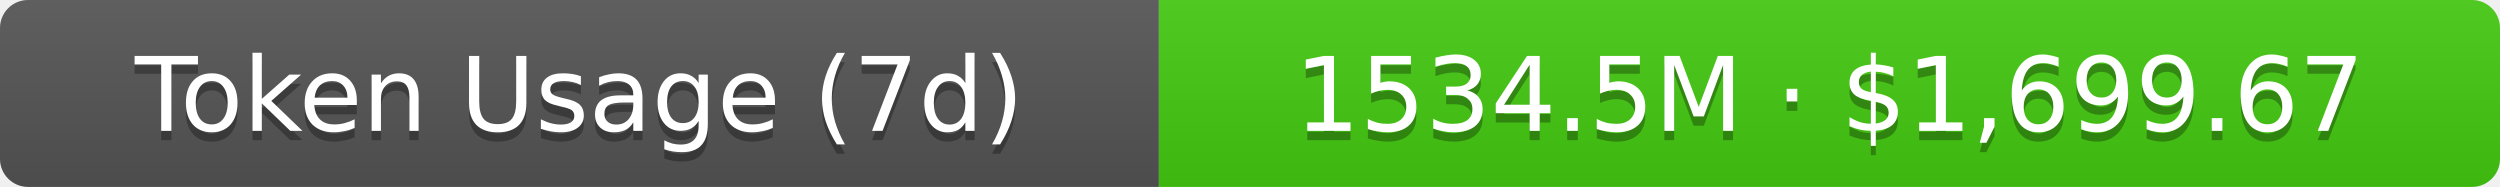
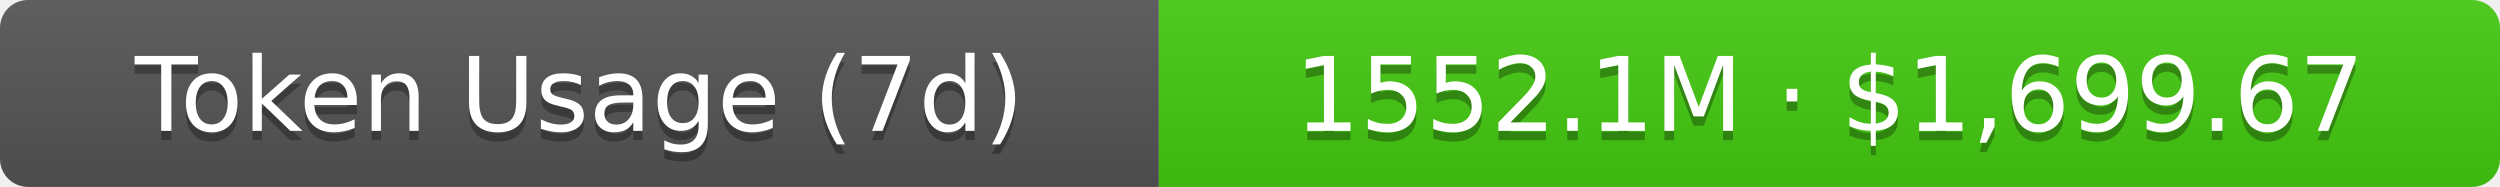
- <svg xmlns="http://www.w3.org/2000/svg" width="267.5" height="20" role="img" aria-label="Token Usage (7d): 1534.5M · $1,699.67">
+ <svg xmlns="http://www.w3.org/2000/svg" width="267.5" height="20" role="img" aria-label="Token Usage (7d): 1552.1M · $1,699.67">
  <linearGradient id="s" x2="0" y2="100%">
    <stop offset="0" stop-color="#bbb" stop-opacity=".1" />
    <stop offset="1" stop-opacity=".1" />
  </linearGradient>
  <clipPath id="r">
    <rect width="267.5" height="20" rx="3" fill="#fff" />
  </clipPath>
  <g clip-path="url(#r)">
    <rect width="124" height="20" fill="#555" />
    <rect x="124" width="143.5" height="20" fill="#4c1" />
    <rect width="267.5" height="20" fill="url(#s)" />
  </g>
  <g fill="#fff" text-anchor="middle" font-family="Verdana,Geneva,DejaVu Sans,sans-serif" text-rendering="geometricPrecision" font-size="11">
    <text aria-hidden="true" x="62" y="15" fill="#010101" fill-opacity=".3">Token Usage (7d)</text>
    <text x="62" y="14">Token Usage (7d)</text>
-     <text aria-hidden="true" x="195.75" y="15" fill="#010101" fill-opacity=".3">1534.5M · $1,699.67</text>
-     <text x="195.75" y="14">1534.5M · $1,699.67</text>
+     <text aria-hidden="true" x="195.75" y="15" fill="#010101" fill-opacity=".3">1552.1M · $1,699.67</text>
+     <text x="195.75" y="14">1552.1M · $1,699.67</text>
  </g>
</svg>
